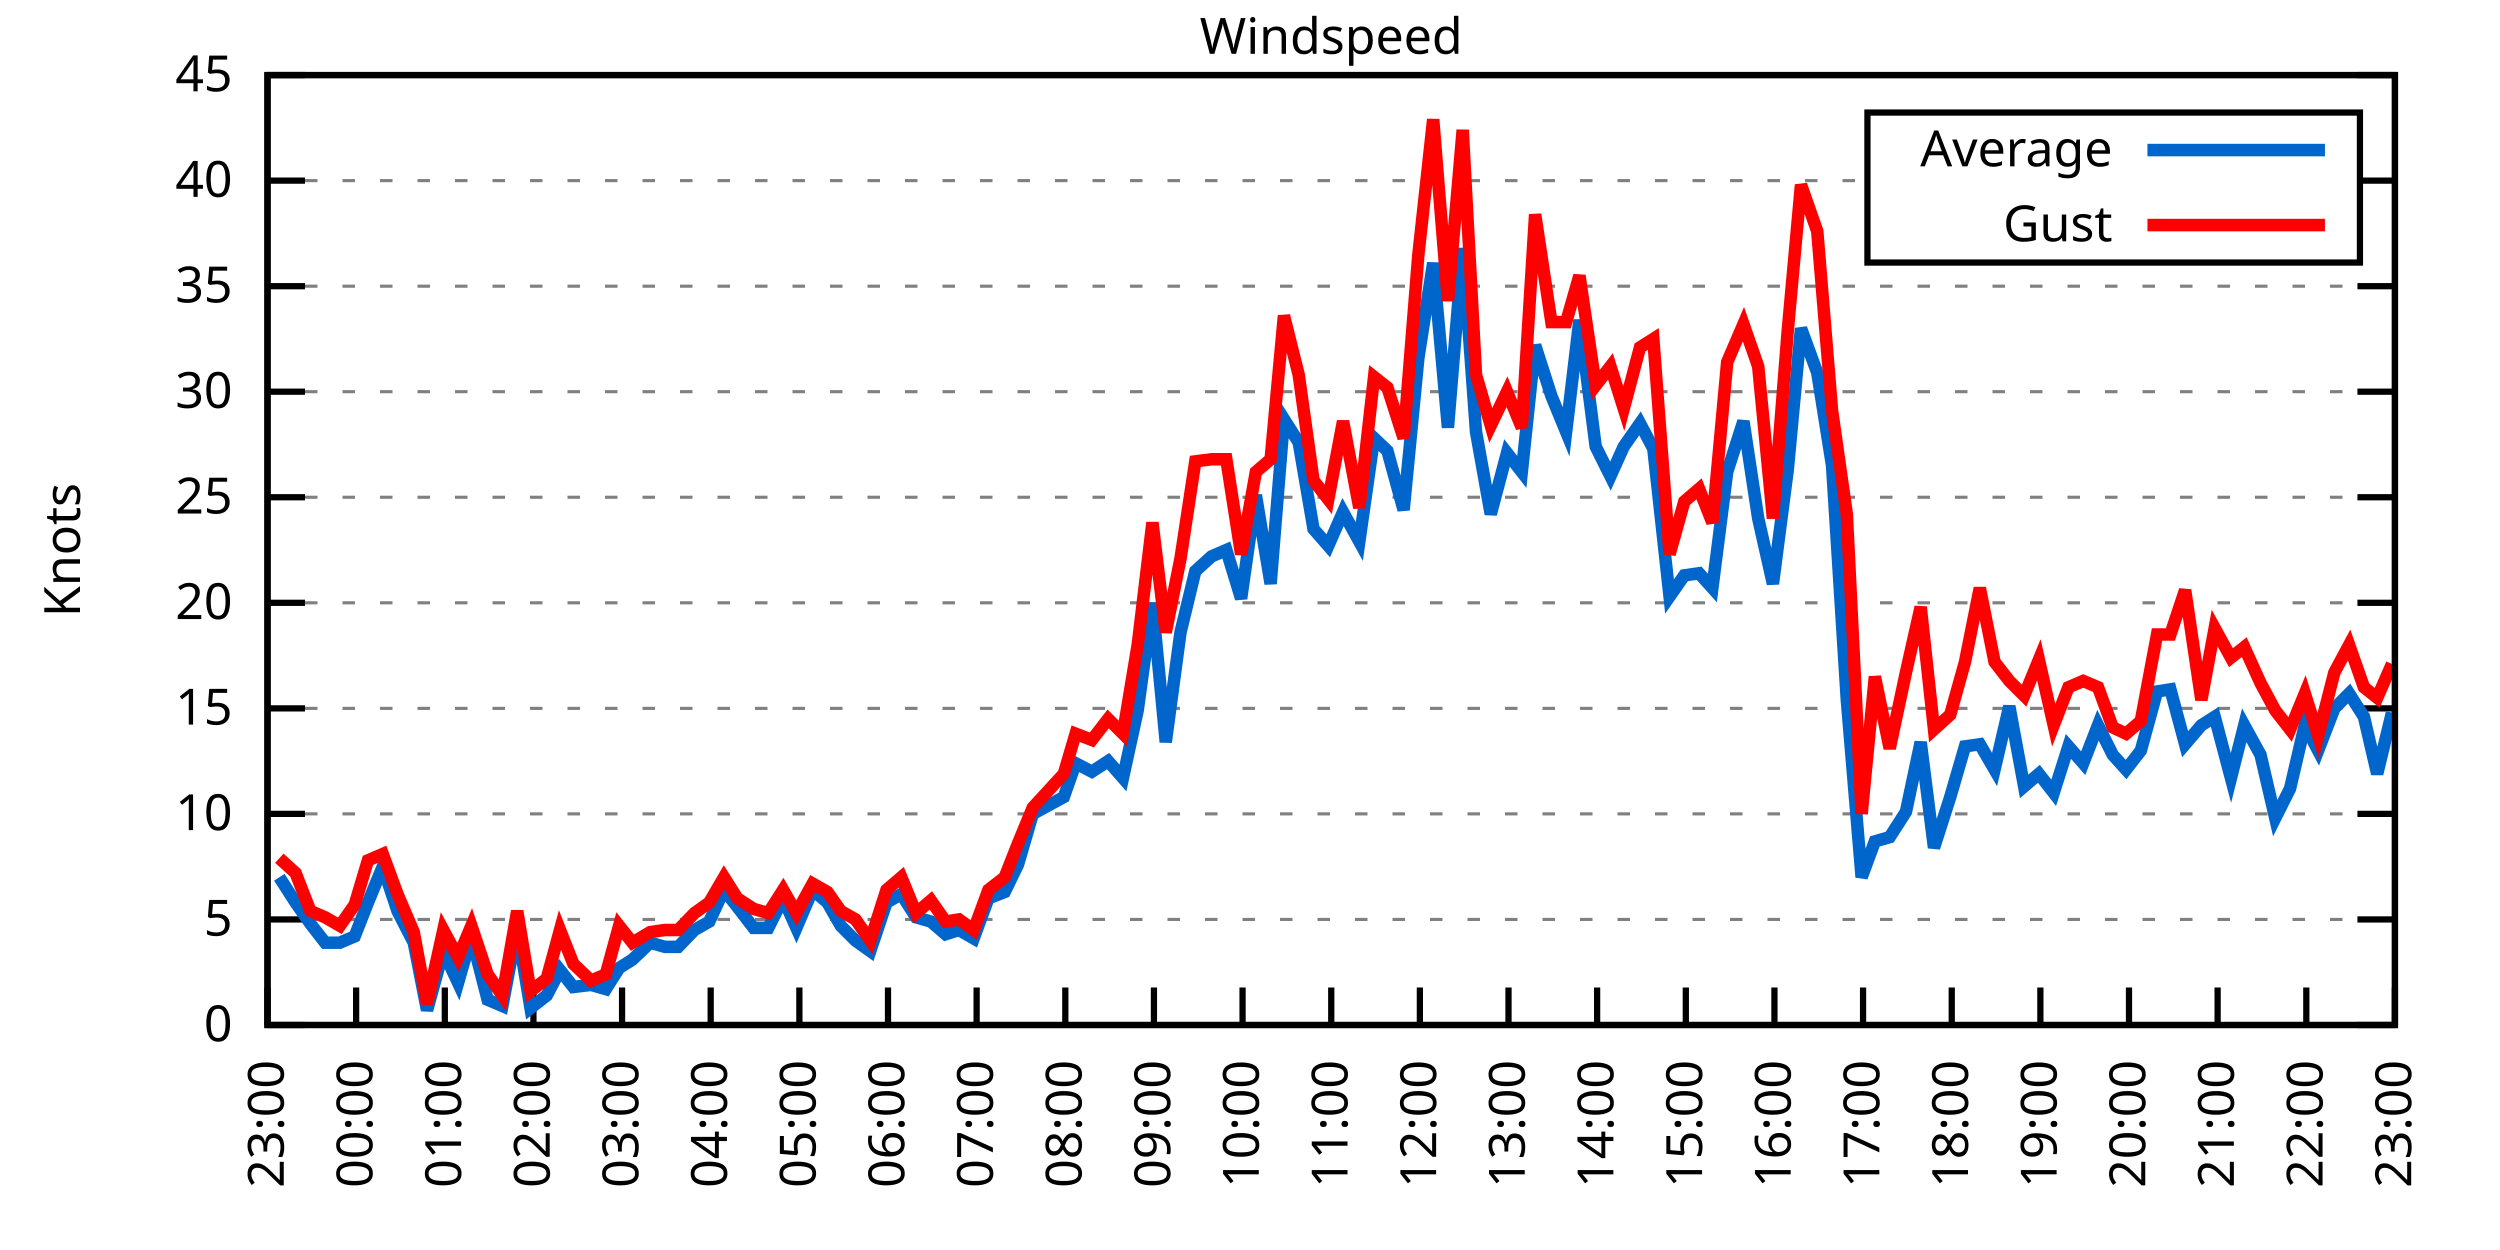
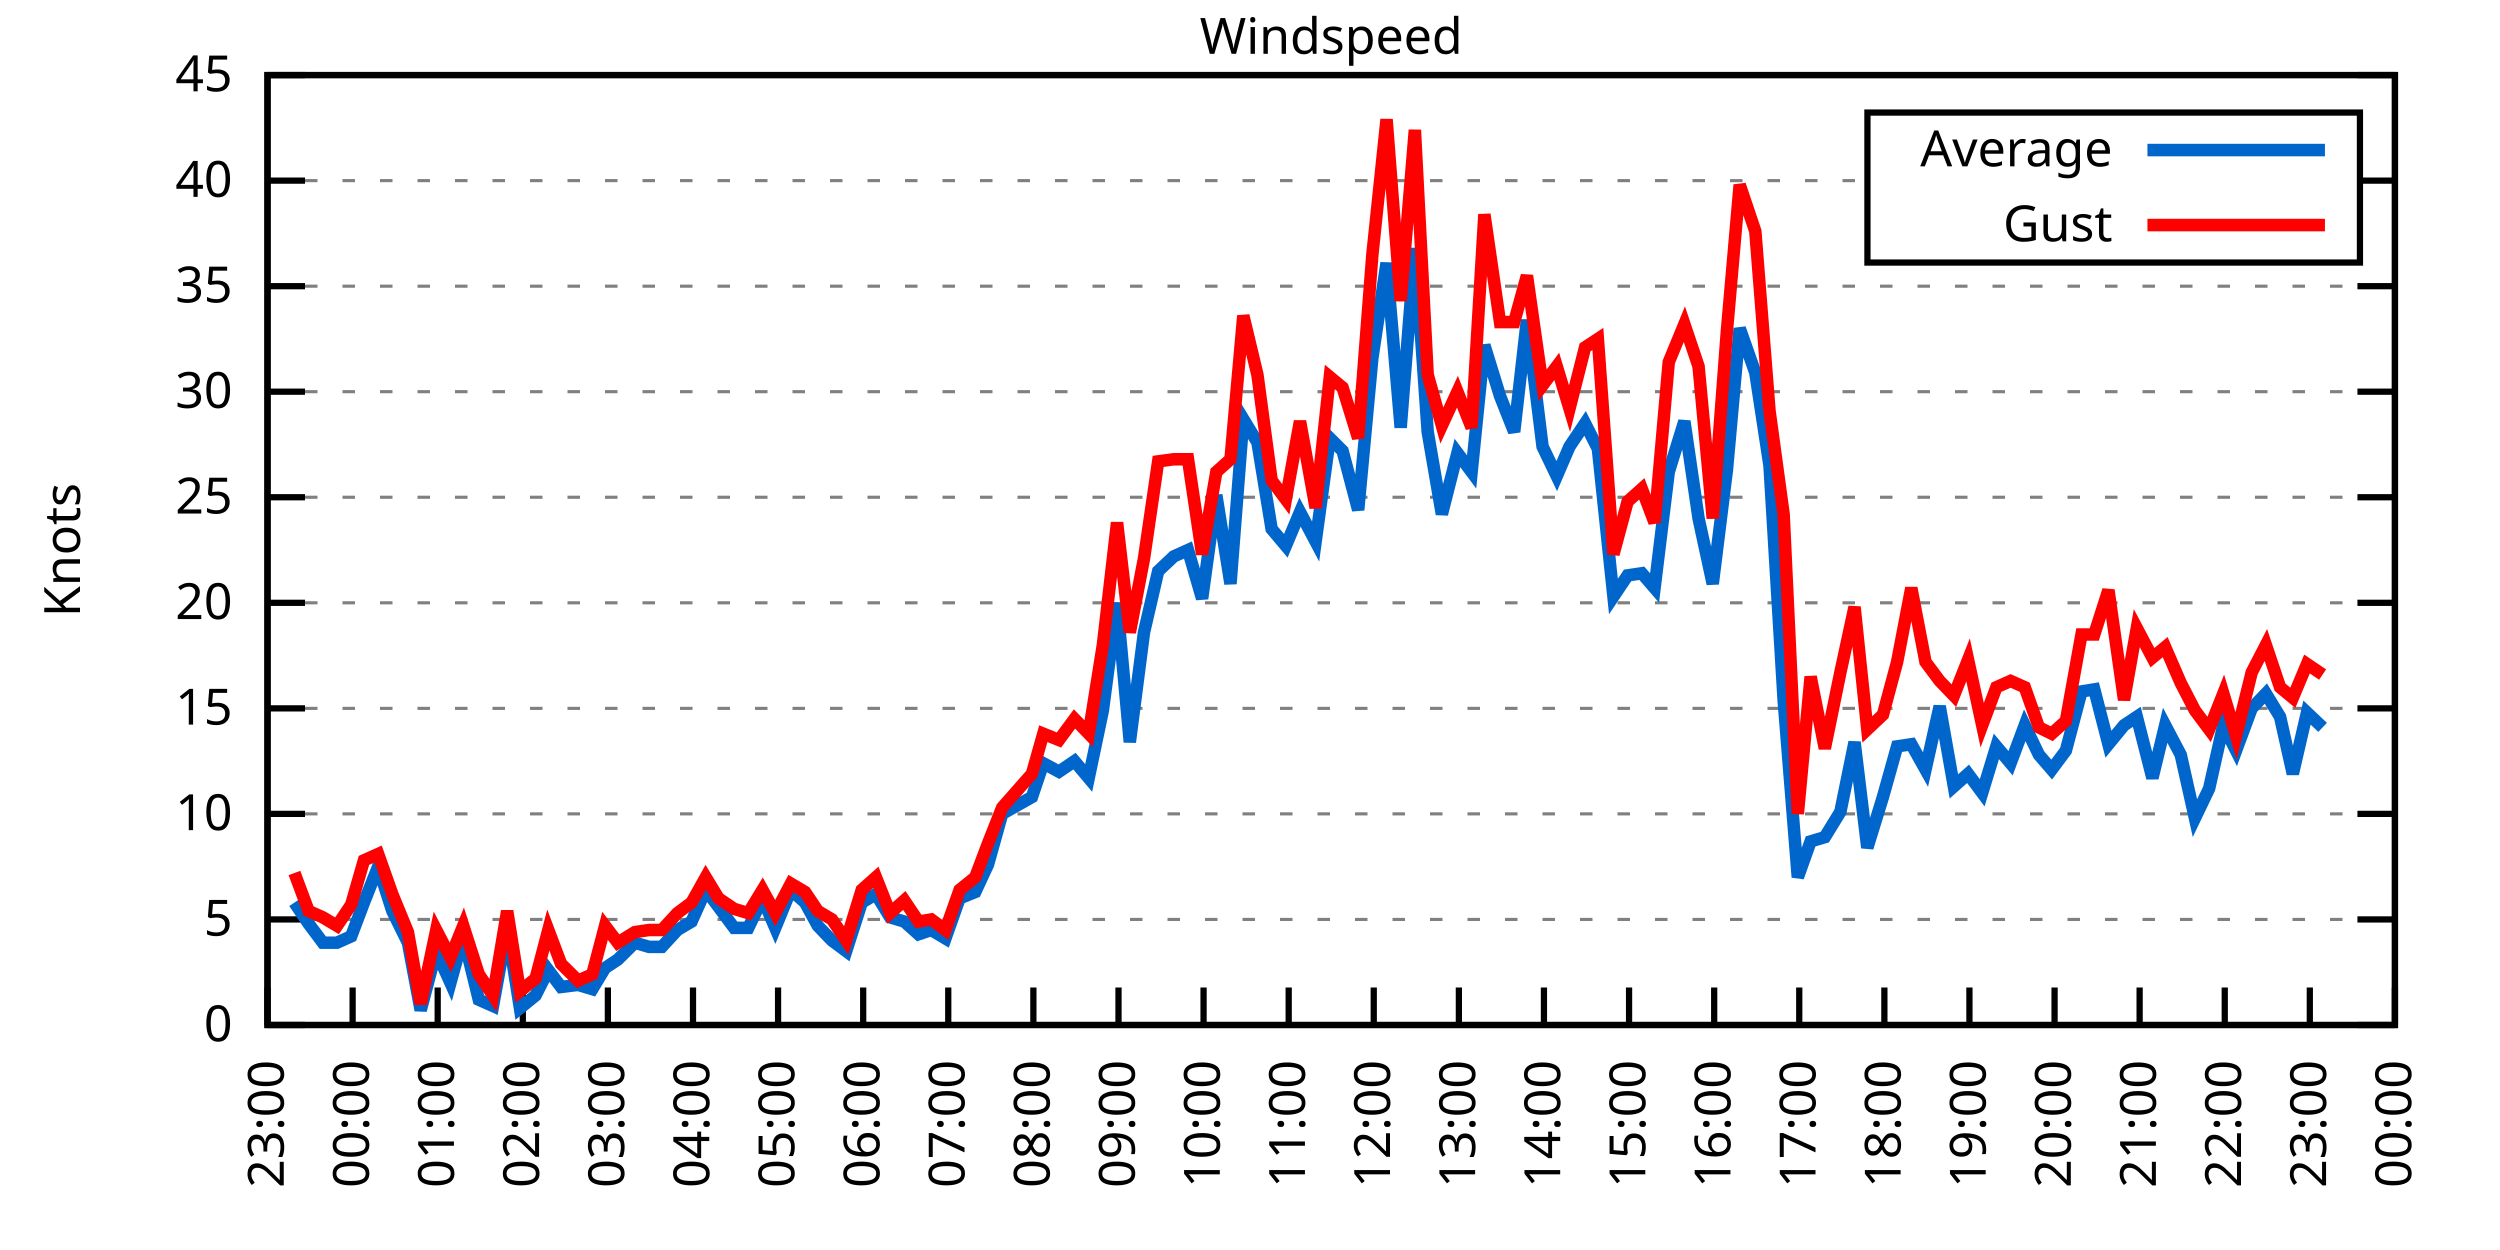
<svg xmlns="http://www.w3.org/2000/svg" xmlns:xlink="http://www.w3.org/1999/xlink" width="400" height="200" viewBox="0 0 400 200">
  <g id="gnuplot_canvas">
    <rect x="0" y="0" width="400" height="200" fill="none" />
    <defs>
      <circle id="gpDot" r="0.5" stroke-width="0.5" stroke="currentColor" />
      <path id="gpPt0" stroke-width="0.333" stroke="currentColor" d="M-1,0 h2 M0,-1 v2" />
      <path id="gpPt1" stroke-width="0.333" stroke="currentColor" d="M-1,-1 L1,1 M1,-1 L-1,1" />
      <path id="gpPt2" stroke-width="0.333" stroke="currentColor" d="M-1,0 L1,0 M0,-1 L0,1 M-1,-1 L1,1 M-1,1 L1,-1" />
      <rect id="gpPt3" stroke-width="0.333" stroke="currentColor" x="-1" y="-1" width="2" height="2" />
      <rect id="gpPt4" stroke-width="0.333" stroke="currentColor" fill="currentColor" x="-1" y="-1" width="2" height="2" />
      <circle id="gpPt5" stroke-width="0.333" stroke="currentColor" cx="0" cy="0" r="1" />
      <use xlink:href="#gpPt5" id="gpPt6" fill="currentColor" stroke="none" />
      <path id="gpPt7" stroke-width="0.333" stroke="currentColor" d="M0,-1.33 L-1.33,0.67 L1.33,0.67 z" />
      <use xlink:href="#gpPt7" id="gpPt8" fill="currentColor" stroke="none" />
      <use xlink:href="#gpPt7" id="gpPt9" stroke="currentColor" transform="rotate(180)" />
      <use xlink:href="#gpPt9" id="gpPt10" fill="currentColor" stroke="none" />
      <use xlink:href="#gpPt3" id="gpPt11" stroke="currentColor" transform="rotate(45)" />
      <use xlink:href="#gpPt11" id="gpPt12" fill="currentColor" stroke="none" />
      <path id="gpPt13" stroke-width="0.333" stroke="currentColor" d="M0,1.330 L1.265,0.411 L0.782,-1.067 L-0.782,-1.076 L-1.265,0.411 z" />
      <use xlink:href="#gpPt13" id="gpPt14" fill="currentColor" stroke="none" />
      <filter id="textbox" filterUnits="objectBoundingBox" x="0" y="0" height="1" width="1">
        <feFlood flood-color="white" flood-opacity="1" result="bgnd" />
        <feComposite in="SourceGraphic" in2="bgnd" operator="atop" />
      </filter>
      <filter id="greybox" filterUnits="objectBoundingBox" x="0" y="0" height="1" width="1">
        <feFlood flood-color="lightgrey" flood-opacity="1" result="grey" />
        <feComposite in="SourceGraphic" in2="grey" operator="atop" />
      </filter>
    </defs>
    <g fill="none" color="white" stroke="currentColor" stroke-width="1.00" stroke-linecap="butt" stroke-linejoin="miter">
</g>
    <g fill="none" color="black" stroke="currentColor" stroke-width="1.00" stroke-linecap="butt" stroke-linejoin="miter">
      <g stroke="none" shape-rendering="crispEdges">
        <polygon fill="rgb(255, 255, 255)" points="42.80,164.00 383.18,164.00 383.18,12.02 42.80,12.02 " />
      </g>
    </g>
    <g fill="none" color="black" stroke="currentColor" stroke-width="1.00" stroke-linecap="butt" stroke-linejoin="miter">
</g>
    <g fill="none" color="black" stroke="black" stroke-width="0.50" stroke-linecap="butt" stroke-linejoin="miter">
</g>
    <g fill="none" color="gray" stroke="currentColor" stroke-width="0.50" stroke-linecap="butt" stroke-linejoin="miter">
      <path stroke="gray" stroke-dasharray="2,4" class="gridline" d="M42.80,164.00 L383.19,164.00  " />
    </g>
    <g fill="none" color="gray" stroke="gray" stroke-width="1.00" stroke-linecap="butt" stroke-linejoin="miter">
</g>
    <g fill="none" color="black" stroke="currentColor" stroke-width="1.00" stroke-linecap="butt" stroke-linejoin="miter">
      <path stroke="black" d="M42.80,164.00 L48.80,164.00 M383.19,164.00 L377.19,164.00  " />
      <g transform="translate(37.20,166.60)" stroke="none" fill="black" font-family="Sans" font-size="8.00" text-anchor="end">
        <text>
          <tspan font-family="Sans"> 0</tspan>
        </text>
      </g>
    </g>
    <g fill="none" color="black" stroke="currentColor" stroke-width="1.00" stroke-linecap="butt" stroke-linejoin="miter">
</g>
    <g fill="none" color="black" stroke="black" stroke-width="0.50" stroke-linecap="butt" stroke-linejoin="miter">
</g>
    <g fill="none" color="gray" stroke="currentColor" stroke-width="0.50" stroke-linecap="butt" stroke-linejoin="miter">
      <path stroke="gray" stroke-dasharray="2,4" class="gridline" d="M42.80,147.11 L383.19,147.11  " />
    </g>
    <g fill="none" color="gray" stroke="gray" stroke-width="1.00" stroke-linecap="butt" stroke-linejoin="miter">
</g>
    <g fill="none" color="black" stroke="currentColor" stroke-width="1.00" stroke-linecap="butt" stroke-linejoin="miter">
      <path stroke="black" d="M42.80,147.11 L48.80,147.11 M383.19,147.11 L377.19,147.11  " />
      <g transform="translate(37.20,149.71)" stroke="none" fill="black" font-family="Sans" font-size="8.00" text-anchor="end">
        <text>
          <tspan font-family="Sans"> 5</tspan>
        </text>
      </g>
    </g>
    <g fill="none" color="black" stroke="currentColor" stroke-width="1.00" stroke-linecap="butt" stroke-linejoin="miter">
</g>
    <g fill="none" color="black" stroke="black" stroke-width="0.50" stroke-linecap="butt" stroke-linejoin="miter">
</g>
    <g fill="none" color="gray" stroke="currentColor" stroke-width="0.50" stroke-linecap="butt" stroke-linejoin="miter">
      <path stroke="gray" stroke-dasharray="2,4" class="gridline" d="M42.80,130.22 L383.19,130.22  " />
    </g>
    <g fill="none" color="gray" stroke="gray" stroke-width="1.00" stroke-linecap="butt" stroke-linejoin="miter">
</g>
    <g fill="none" color="black" stroke="currentColor" stroke-width="1.00" stroke-linecap="butt" stroke-linejoin="miter">
      <path stroke="black" d="M42.80,130.22 L48.80,130.22 M383.19,130.22 L377.19,130.22  " />
      <g transform="translate(37.20,132.82)" stroke="none" fill="black" font-family="Sans" font-size="8.00" text-anchor="end">
        <text>
          <tspan font-family="Sans"> 10</tspan>
        </text>
      </g>
    </g>
    <g fill="none" color="black" stroke="currentColor" stroke-width="1.00" stroke-linecap="butt" stroke-linejoin="miter">
</g>
    <g fill="none" color="black" stroke="black" stroke-width="0.50" stroke-linecap="butt" stroke-linejoin="miter">
</g>
    <g fill="none" color="gray" stroke="currentColor" stroke-width="0.50" stroke-linecap="butt" stroke-linejoin="miter">
      <path stroke="gray" stroke-dasharray="2,4" class="gridline" d="M42.80,113.34 L383.19,113.34  " />
    </g>
    <g fill="none" color="gray" stroke="gray" stroke-width="1.00" stroke-linecap="butt" stroke-linejoin="miter">
</g>
    <g fill="none" color="black" stroke="currentColor" stroke-width="1.00" stroke-linecap="butt" stroke-linejoin="miter">
      <path stroke="black" d="M42.80,113.34 L48.80,113.34 M383.19,113.34 L377.19,113.34  " />
      <g transform="translate(37.20,115.94)" stroke="none" fill="black" font-family="Sans" font-size="8.00" text-anchor="end">
        <text>
          <tspan font-family="Sans"> 15</tspan>
        </text>
      </g>
    </g>
    <g fill="none" color="black" stroke="currentColor" stroke-width="1.00" stroke-linecap="butt" stroke-linejoin="miter">
</g>
    <g fill="none" color="black" stroke="black" stroke-width="0.50" stroke-linecap="butt" stroke-linejoin="miter">
</g>
    <g fill="none" color="gray" stroke="currentColor" stroke-width="0.50" stroke-linecap="butt" stroke-linejoin="miter">
      <path stroke="gray" stroke-dasharray="2,4" class="gridline" d="M42.80,96.45 L383.19,96.45  " />
    </g>
    <g fill="none" color="gray" stroke="gray" stroke-width="1.00" stroke-linecap="butt" stroke-linejoin="miter">
</g>
    <g fill="none" color="black" stroke="currentColor" stroke-width="1.00" stroke-linecap="butt" stroke-linejoin="miter">
      <path stroke="black" d="M42.80,96.45 L48.80,96.45 M383.19,96.45 L377.19,96.45  " />
      <g transform="translate(37.20,99.05)" stroke="none" fill="black" font-family="Sans" font-size="8.00" text-anchor="end">
        <text>
          <tspan font-family="Sans"> 20</tspan>
        </text>
      </g>
    </g>
    <g fill="none" color="black" stroke="currentColor" stroke-width="1.00" stroke-linecap="butt" stroke-linejoin="miter">
</g>
    <g fill="none" color="black" stroke="black" stroke-width="0.50" stroke-linecap="butt" stroke-linejoin="miter">
</g>
    <g fill="none" color="gray" stroke="currentColor" stroke-width="0.50" stroke-linecap="butt" stroke-linejoin="miter">
      <path stroke="gray" stroke-dasharray="2,4" class="gridline" d="M42.80,79.56 L383.19,79.56  " />
    </g>
    <g fill="none" color="gray" stroke="gray" stroke-width="1.00" stroke-linecap="butt" stroke-linejoin="miter">
</g>
    <g fill="none" color="black" stroke="currentColor" stroke-width="1.00" stroke-linecap="butt" stroke-linejoin="miter">
      <path stroke="black" d="M42.80,79.56 L48.80,79.56 M383.19,79.56 L377.19,79.56  " />
      <g transform="translate(37.20,82.16)" stroke="none" fill="black" font-family="Sans" font-size="8.00" text-anchor="end">
        <text>
          <tspan font-family="Sans"> 25</tspan>
        </text>
      </g>
    </g>
    <g fill="none" color="black" stroke="currentColor" stroke-width="1.00" stroke-linecap="butt" stroke-linejoin="miter">
</g>
    <g fill="none" color="black" stroke="black" stroke-width="0.50" stroke-linecap="butt" stroke-linejoin="miter">
</g>
    <g fill="none" color="gray" stroke="currentColor" stroke-width="0.50" stroke-linecap="butt" stroke-linejoin="miter">
      <path stroke="gray" stroke-dasharray="2,4" class="gridline" d="M42.80,62.67 L383.19,62.67  " />
    </g>
    <g fill="none" color="gray" stroke="gray" stroke-width="1.00" stroke-linecap="butt" stroke-linejoin="miter">
</g>
    <g fill="none" color="black" stroke="currentColor" stroke-width="1.00" stroke-linecap="butt" stroke-linejoin="miter">
      <path stroke="black" d="M42.80,62.67 L48.80,62.67 M383.19,62.67 L377.19,62.67  " />
      <g transform="translate(37.20,65.27)" stroke="none" fill="black" font-family="Sans" font-size="8.00" text-anchor="end">
        <text>
          <tspan font-family="Sans"> 30</tspan>
        </text>
      </g>
    </g>
    <g fill="none" color="black" stroke="currentColor" stroke-width="1.00" stroke-linecap="butt" stroke-linejoin="miter">
</g>
    <g fill="none" color="black" stroke="black" stroke-width="0.50" stroke-linecap="butt" stroke-linejoin="miter">
</g>
    <g fill="none" color="gray" stroke="currentColor" stroke-width="0.50" stroke-linecap="butt" stroke-linejoin="miter">
      <path stroke="gray" stroke-dasharray="2,4" class="gridline" d="M42.80,45.79 L383.19,45.79  " />
    </g>
    <g fill="none" color="gray" stroke="gray" stroke-width="1.00" stroke-linecap="butt" stroke-linejoin="miter">
</g>
    <g fill="none" color="black" stroke="currentColor" stroke-width="1.00" stroke-linecap="butt" stroke-linejoin="miter">
      <path stroke="black" d="M42.80,45.79 L48.80,45.79 M383.19,45.79 L377.19,45.79  " />
      <g transform="translate(37.20,48.39)" stroke="none" fill="black" font-family="Sans" font-size="8.00" text-anchor="end">
        <text>
          <tspan font-family="Sans"> 35</tspan>
        </text>
      </g>
    </g>
    <g fill="none" color="black" stroke="currentColor" stroke-width="1.00" stroke-linecap="butt" stroke-linejoin="miter">
</g>
    <g fill="none" color="black" stroke="black" stroke-width="0.50" stroke-linecap="butt" stroke-linejoin="miter">
</g>
    <g fill="none" color="gray" stroke="currentColor" stroke-width="0.50" stroke-linecap="butt" stroke-linejoin="miter">
      <path stroke="gray" stroke-dasharray="2,4" class="gridline" d="M42.80,28.90 L298.79,28.90 M377.59,28.90 L383.19,28.90  " />
    </g>
    <g fill="none" color="gray" stroke="gray" stroke-width="1.00" stroke-linecap="butt" stroke-linejoin="miter">
</g>
    <g fill="none" color="black" stroke="currentColor" stroke-width="1.00" stroke-linecap="butt" stroke-linejoin="miter">
      <path stroke="black" d="M42.80,28.90 L48.80,28.90 M383.19,28.90 L377.19,28.90  " />
      <g transform="translate(37.20,31.50)" stroke="none" fill="black" font-family="Sans" font-size="8.00" text-anchor="end">
        <text>
          <tspan font-family="Sans"> 40</tspan>
        </text>
      </g>
    </g>
    <g fill="none" color="black" stroke="currentColor" stroke-width="1.00" stroke-linecap="butt" stroke-linejoin="miter">
</g>
    <g fill="none" color="black" stroke="black" stroke-width="0.50" stroke-linecap="butt" stroke-linejoin="miter">
</g>
    <g fill="none" color="gray" stroke="currentColor" stroke-width="0.50" stroke-linecap="butt" stroke-linejoin="miter">
      <path stroke="gray" stroke-dasharray="2,4" class="gridline" d="M42.80,12.01 L383.19,12.01  " />
    </g>
    <g fill="none" color="gray" stroke="gray" stroke-width="1.00" stroke-linecap="butt" stroke-linejoin="miter">
</g>
    <g fill="none" color="black" stroke="currentColor" stroke-width="1.00" stroke-linecap="butt" stroke-linejoin="miter">
      <path stroke="black" d="M42.80,12.01 L48.80,12.01 M383.19,12.01 L377.19,12.01  " />
      <g transform="translate(37.20,14.61)" stroke="none" fill="black" font-family="Sans" font-size="8.00" text-anchor="end">
        <text>
          <tspan font-family="Sans"> 45</tspan>
        </text>
      </g>
    </g>
    <g fill="none" color="black" stroke="currentColor" stroke-width="1.00" stroke-linecap="butt" stroke-linejoin="miter">
      <path stroke="black" d="M42.80,164.00 L42.80,158.00  " />
      <g transform="translate(45.40,169.60) rotate(270.00)" stroke="none" fill="black" font-family="Sans" font-size="8.00" text-anchor="end">
        <text>
          <tspan font-family="Sans">23:00</tspan>
        </text>
      </g>
    </g>
    <g fill="none" color="black" stroke="currentColor" stroke-width="1.00" stroke-linecap="butt" stroke-linejoin="miter">
-       <path stroke="black" d="M56.98,164.00 L56.98,158.00  " />
-       <g transform="translate(59.58,169.60) rotate(270.00)" stroke="none" fill="black" font-family="Sans" font-size="8.00" text-anchor="end">
+       <path stroke="black" d="M56.42,164.00 L56.42,158.00  " />
+       <g transform="translate(59.02,169.60) rotate(270.00)" stroke="none" fill="black" font-family="Sans" font-size="8.00" text-anchor="end">
        <text>
          <tspan font-family="Sans">00:00</tspan>
        </text>
      </g>
    </g>
    <g fill="none" color="black" stroke="currentColor" stroke-width="1.00" stroke-linecap="butt" stroke-linejoin="miter">
-       <path stroke="black" d="M71.17,164.00 L71.17,158.00  " />
-       <g transform="translate(73.77,169.60) rotate(270.00)" stroke="none" fill="black" font-family="Sans" font-size="8.00" text-anchor="end">
+       <path stroke="black" d="M70.03,164.00 L70.03,158.00  " />
+       <g transform="translate(72.63,169.60) rotate(270.00)" stroke="none" fill="black" font-family="Sans" font-size="8.00" text-anchor="end">
        <text>
          <tspan font-family="Sans">01:00</tspan>
        </text>
      </g>
    </g>
    <g fill="none" color="black" stroke="currentColor" stroke-width="1.00" stroke-linecap="butt" stroke-linejoin="miter">
-       <path stroke="black" d="M85.35,164.00 L85.35,158.00  " />
-       <g transform="translate(87.95,169.60) rotate(270.00)" stroke="none" fill="black" font-family="Sans" font-size="8.00" text-anchor="end">
+       <path stroke="black" d="M83.65,164.00 L83.65,158.00  " />
+       <g transform="translate(86.25,169.60) rotate(270.00)" stroke="none" fill="black" font-family="Sans" font-size="8.00" text-anchor="end">
        <text>
          <tspan font-family="Sans">02:00</tspan>
        </text>
      </g>
    </g>
    <g fill="none" color="black" stroke="currentColor" stroke-width="1.00" stroke-linecap="butt" stroke-linejoin="miter">
-       <path stroke="black" d="M99.53,164.00 L99.53,158.00  " />
-       <g transform="translate(102.13,169.60) rotate(270.00)" stroke="none" fill="black" font-family="Sans" font-size="8.00" text-anchor="end">
+       <path stroke="black" d="M97.26,164.00 L97.26,158.00  " />
+       <g transform="translate(99.86,169.60) rotate(270.00)" stroke="none" fill="black" font-family="Sans" font-size="8.00" text-anchor="end">
        <text>
          <tspan font-family="Sans">03:00</tspan>
        </text>
      </g>
    </g>
    <g fill="none" color="black" stroke="currentColor" stroke-width="1.00" stroke-linecap="butt" stroke-linejoin="miter">
-       <path stroke="black" d="M113.71,164.00 L113.71,158.00  " />
-       <g transform="translate(116.31,169.60) rotate(270.00)" stroke="none" fill="black" font-family="Sans" font-size="8.00" text-anchor="end">
+       <path stroke="black" d="M110.88,164.00 L110.88,158.00  " />
+       <g transform="translate(113.48,169.60) rotate(270.00)" stroke="none" fill="black" font-family="Sans" font-size="8.00" text-anchor="end">
        <text>
          <tspan font-family="Sans">04:00</tspan>
        </text>
      </g>
    </g>
    <g fill="none" color="black" stroke="currentColor" stroke-width="1.00" stroke-linecap="butt" stroke-linejoin="miter">
-       <path stroke="black" d="M127.90,164.00 L127.90,158.00  " />
-       <g transform="translate(130.50,169.60) rotate(270.00)" stroke="none" fill="black" font-family="Sans" font-size="8.00" text-anchor="end">
+       <path stroke="black" d="M124.49,164.00 L124.49,158.00  " />
+       <g transform="translate(127.09,169.60) rotate(270.00)" stroke="none" fill="black" font-family="Sans" font-size="8.00" text-anchor="end">
        <text>
          <tspan font-family="Sans">05:00</tspan>
        </text>
      </g>
    </g>
    <g fill="none" color="black" stroke="currentColor" stroke-width="1.00" stroke-linecap="butt" stroke-linejoin="miter">
-       <path stroke="black" d="M142.08,164.00 L142.08,158.00  " />
-       <g transform="translate(144.68,169.60) rotate(270.00)" stroke="none" fill="black" font-family="Sans" font-size="8.00" text-anchor="end">
+       <path stroke="black" d="M138.11,164.00 L138.11,158.00  " />
+       <g transform="translate(140.71,169.60) rotate(270.00)" stroke="none" fill="black" font-family="Sans" font-size="8.00" text-anchor="end">
        <text>
          <tspan font-family="Sans">06:00</tspan>
        </text>
      </g>
    </g>
    <g fill="none" color="black" stroke="currentColor" stroke-width="1.00" stroke-linecap="butt" stroke-linejoin="miter">
-       <path stroke="black" d="M156.26,164.00 L156.26,158.00  " />
-       <g transform="translate(158.86,169.60) rotate(270.00)" stroke="none" fill="black" font-family="Sans" font-size="8.00" text-anchor="end">
+       <path stroke="black" d="M151.72,164.00 L151.72,158.00  " />
+       <g transform="translate(154.32,169.60) rotate(270.00)" stroke="none" fill="black" font-family="Sans" font-size="8.00" text-anchor="end">
        <text>
          <tspan font-family="Sans">07:00</tspan>
        </text>
      </g>
    </g>
    <g fill="none" color="black" stroke="currentColor" stroke-width="1.00" stroke-linecap="butt" stroke-linejoin="miter">
-       <path stroke="black" d="M170.45,164.00 L170.45,158.00  " />
-       <g transform="translate(173.05,169.60) rotate(270.00)" stroke="none" fill="black" font-family="Sans" font-size="8.00" text-anchor="end">
+       <path stroke="black" d="M165.34,164.00 L165.34,158.00  " />
+       <g transform="translate(167.94,169.60) rotate(270.00)" stroke="none" fill="black" font-family="Sans" font-size="8.00" text-anchor="end">
        <text>
          <tspan font-family="Sans">08:00</tspan>
        </text>
      </g>
    </g>
    <g fill="none" color="black" stroke="currentColor" stroke-width="1.00" stroke-linecap="butt" stroke-linejoin="miter">
-       <path stroke="black" d="M184.63,164.00 L184.63,158.00  " />
-       <g transform="translate(187.23,169.60) rotate(270.00)" stroke="none" fill="black" font-family="Sans" font-size="8.00" text-anchor="end">
+       <path stroke="black" d="M178.96,164.00 L178.96,158.00  " />
+       <g transform="translate(181.56,169.60) rotate(270.00)" stroke="none" fill="black" font-family="Sans" font-size="8.00" text-anchor="end">
        <text>
          <tspan font-family="Sans">09:00</tspan>
        </text>
      </g>
    </g>
    <g fill="none" color="black" stroke="currentColor" stroke-width="1.00" stroke-linecap="butt" stroke-linejoin="miter">
-       <path stroke="black" d="M198.81,164.00 L198.81,158.00  " />
-       <g transform="translate(201.41,169.60) rotate(270.00)" stroke="none" fill="black" font-family="Sans" font-size="8.00" text-anchor="end">
+       <path stroke="black" d="M192.57,164.00 L192.57,158.00  " />
+       <g transform="translate(195.17,169.60) rotate(270.00)" stroke="none" fill="black" font-family="Sans" font-size="8.00" text-anchor="end">
        <text>
          <tspan font-family="Sans">10:00</tspan>
        </text>
      </g>
    </g>
    <g fill="none" color="black" stroke="currentColor" stroke-width="1.00" stroke-linecap="butt" stroke-linejoin="miter">
-       <path stroke="black" d="M213.00,164.00 L213.00,158.00  " />
-       <g transform="translate(215.60,169.60) rotate(270.00)" stroke="none" fill="black" font-family="Sans" font-size="8.00" text-anchor="end">
+       <path stroke="black" d="M206.19,164.00 L206.19,158.00  " />
+       <g transform="translate(208.79,169.60) rotate(270.00)" stroke="none" fill="black" font-family="Sans" font-size="8.00" text-anchor="end">
        <text>
          <tspan font-family="Sans">11:00</tspan>
        </text>
      </g>
    </g>
    <g fill="none" color="black" stroke="currentColor" stroke-width="1.00" stroke-linecap="butt" stroke-linejoin="miter">
-       <path stroke="black" d="M227.18,164.00 L227.18,158.00  " />
-       <g transform="translate(229.78,169.60) rotate(270.00)" stroke="none" fill="black" font-family="Sans" font-size="8.00" text-anchor="end">
+       <path stroke="black" d="M219.80,164.00 L219.80,158.00  " />
+       <g transform="translate(222.40,169.60) rotate(270.00)" stroke="none" fill="black" font-family="Sans" font-size="8.00" text-anchor="end">
        <text>
          <tspan font-family="Sans">12:00</tspan>
        </text>
      </g>
    </g>
    <g fill="none" color="black" stroke="currentColor" stroke-width="1.00" stroke-linecap="butt" stroke-linejoin="miter">
-       <path stroke="black" d="M241.36,164.00 L241.36,158.00  " />
-       <g transform="translate(243.96,169.60) rotate(270.00)" stroke="none" fill="black" font-family="Sans" font-size="8.00" text-anchor="end">
+       <path stroke="black" d="M233.42,164.00 L233.42,158.00  " />
+       <g transform="translate(236.02,169.60) rotate(270.00)" stroke="none" fill="black" font-family="Sans" font-size="8.00" text-anchor="end">
        <text>
          <tspan font-family="Sans">13:00</tspan>
        </text>
      </g>
    </g>
    <g fill="none" color="black" stroke="currentColor" stroke-width="1.00" stroke-linecap="butt" stroke-linejoin="miter">
-       <path stroke="black" d="M255.54,164.00 L255.54,158.00  " />
-       <g transform="translate(258.14,169.60) rotate(270.00)" stroke="none" fill="black" font-family="Sans" font-size="8.00" text-anchor="end">
+       <path stroke="black" d="M247.03,164.00 L247.03,158.00  " />
+       <g transform="translate(249.63,169.60) rotate(270.00)" stroke="none" fill="black" font-family="Sans" font-size="8.00" text-anchor="end">
        <text>
          <tspan font-family="Sans">14:00</tspan>
        </text>
      </g>
    </g>
    <g fill="none" color="black" stroke="currentColor" stroke-width="1.00" stroke-linecap="butt" stroke-linejoin="miter">
-       <path stroke="black" d="M269.73,164.00 L269.73,158.00  " />
-       <g transform="translate(272.33,169.60) rotate(270.00)" stroke="none" fill="black" font-family="Sans" font-size="8.00" text-anchor="end">
+       <path stroke="black" d="M260.65,164.00 L260.65,158.00  " />
+       <g transform="translate(263.25,169.60) rotate(270.00)" stroke="none" fill="black" font-family="Sans" font-size="8.00" text-anchor="end">
        <text>
          <tspan font-family="Sans">15:00</tspan>
        </text>
      </g>
    </g>
    <g fill="none" color="black" stroke="currentColor" stroke-width="1.00" stroke-linecap="butt" stroke-linejoin="miter">
-       <path stroke="black" d="M283.91,164.00 L283.91,158.00  " />
-       <g transform="translate(286.51,169.60) rotate(270.00)" stroke="none" fill="black" font-family="Sans" font-size="8.00" text-anchor="end">
+       <path stroke="black" d="M274.27,164.00 L274.27,158.00  " />
+       <g transform="translate(276.87,169.60) rotate(270.00)" stroke="none" fill="black" font-family="Sans" font-size="8.00" text-anchor="end">
        <text>
          <tspan font-family="Sans">16:00</tspan>
        </text>
      </g>
    </g>
    <g fill="none" color="black" stroke="currentColor" stroke-width="1.00" stroke-linecap="butt" stroke-linejoin="miter">
-       <path stroke="black" d="M298.09,164.00 L298.09,158.00  " />
-       <g transform="translate(300.69,169.60) rotate(270.00)" stroke="none" fill="black" font-family="Sans" font-size="8.00" text-anchor="end">
+       <path stroke="black" d="M287.88,164.00 L287.88,158.00  " />
+       <g transform="translate(290.48,169.60) rotate(270.00)" stroke="none" fill="black" font-family="Sans" font-size="8.00" text-anchor="end">
        <text>
          <tspan font-family="Sans">17:00</tspan>
        </text>
      </g>
    </g>
    <g fill="none" color="black" stroke="currentColor" stroke-width="1.00" stroke-linecap="butt" stroke-linejoin="miter">
-       <path stroke="black" d="M312.28,164.00 L312.28,158.00  " />
-       <g transform="translate(314.88,169.60) rotate(270.00)" stroke="none" fill="black" font-family="Sans" font-size="8.00" text-anchor="end">
+       <path stroke="black" d="M301.50,164.00 L301.50,158.00  " />
+       <g transform="translate(304.10,169.60) rotate(270.00)" stroke="none" fill="black" font-family="Sans" font-size="8.00" text-anchor="end">
        <text>
          <tspan font-family="Sans">18:00</tspan>
        </text>
      </g>
    </g>
    <g fill="none" color="black" stroke="currentColor" stroke-width="1.00" stroke-linecap="butt" stroke-linejoin="miter">
-       <path stroke="black" d="M326.46,164.00 L326.46,158.00  " />
-       <g transform="translate(329.06,169.60) rotate(270.00)" stroke="none" fill="black" font-family="Sans" font-size="8.00" text-anchor="end">
+       <path stroke="black" d="M315.11,164.00 L315.11,158.00  " />
+       <g transform="translate(317.71,169.60) rotate(270.00)" stroke="none" fill="black" font-family="Sans" font-size="8.00" text-anchor="end">
        <text>
          <tspan font-family="Sans">19:00</tspan>
        </text>
      </g>
    </g>
    <g fill="none" color="black" stroke="currentColor" stroke-width="1.00" stroke-linecap="butt" stroke-linejoin="miter">
-       <path stroke="black" d="M340.64,164.00 L340.64,158.00  " />
-       <g transform="translate(343.24,169.60) rotate(270.00)" stroke="none" fill="black" font-family="Sans" font-size="8.00" text-anchor="end">
+       <path stroke="black" d="M328.73,164.00 L328.73,158.00  " />
+       <g transform="translate(331.33,169.60) rotate(270.00)" stroke="none" fill="black" font-family="Sans" font-size="8.00" text-anchor="end">
        <text>
          <tspan font-family="Sans">20:00</tspan>
        </text>
      </g>
    </g>
    <g fill="none" color="black" stroke="currentColor" stroke-width="1.00" stroke-linecap="butt" stroke-linejoin="miter">
-       <path stroke="black" d="M354.82,164.00 L354.82,158.00  " />
-       <g transform="translate(357.42,169.60) rotate(270.00)" stroke="none" fill="black" font-family="Sans" font-size="8.00" text-anchor="end">
+       <path stroke="black" d="M342.34,164.00 L342.34,158.00  " />
+       <g transform="translate(344.94,169.60) rotate(270.00)" stroke="none" fill="black" font-family="Sans" font-size="8.00" text-anchor="end">
        <text>
          <tspan font-family="Sans">21:00</tspan>
        </text>
      </g>
    </g>
    <g fill="none" color="black" stroke="currentColor" stroke-width="1.00" stroke-linecap="butt" stroke-linejoin="miter">
-       <path stroke="black" d="M369.01,164.00 L369.01,158.00  " />
-       <g transform="translate(371.61,169.60) rotate(270.00)" stroke="none" fill="black" font-family="Sans" font-size="8.00" text-anchor="end">
+       <path stroke="black" d="M355.96,164.00 L355.96,158.00  " />
+       <g transform="translate(358.56,169.60) rotate(270.00)" stroke="none" fill="black" font-family="Sans" font-size="8.00" text-anchor="end">
        <text>
          <tspan font-family="Sans">22:00</tspan>
+         </text>
+       </g>
+     </g>
+     <g fill="none" color="black" stroke="currentColor" stroke-width="1.00" stroke-linecap="butt" stroke-linejoin="miter">
+       <path stroke="black" d="M369.57,164.00 L369.57,158.00  " />
+       <g transform="translate(372.17,169.60) rotate(270.00)" stroke="none" fill="black" font-family="Sans" font-size="8.00" text-anchor="end">
+         <text>
+           <tspan font-family="Sans">23:00</tspan>
        </text>
      </g>
    </g>
    <g fill="none" color="black" stroke="currentColor" stroke-width="1.00" stroke-linecap="butt" stroke-linejoin="miter">
      <path stroke="black" d="M383.19,164.00 L383.19,158.00  " />
      <g transform="translate(385.79,169.60) rotate(270.00)" stroke="none" fill="black" font-family="Sans" font-size="8.00" text-anchor="end">
        <text>
-           <tspan font-family="Sans">23:00</tspan>
+           <tspan font-family="Sans">00:00</tspan>
        </text>
      </g>
    </g>
    <g fill="none" color="black" stroke="currentColor" stroke-width="1.00" stroke-linecap="butt" stroke-linejoin="miter">
</g>
    <g fill="none" color="black" stroke="currentColor" stroke-width="1.00" stroke-linecap="butt" stroke-linejoin="miter">
      <path stroke="black" d="M42.80,12.01 L42.80,164.00 L383.19,164.00 L383.19,12.01 L42.80,12.01 Z  " />
    </g>
    <g fill="none" color="black" stroke="currentColor" stroke-width="1.00" stroke-linecap="butt" stroke-linejoin="miter">
</g>
    <g fill="none" color="black" stroke="currentColor" stroke-width="1.00" stroke-linecap="butt" stroke-linejoin="miter">
      <path stroke="black" d="M298.79,42.01 L298.79,18.01 L377.59,18.01 L377.59,42.01 L298.79,42.01 Z  " />
    </g>
    <g id="Windspeed_plot_1">
      <g fill="none" color="white" stroke="black" stroke-width="2.00" stroke-linecap="butt" stroke-linejoin="miter">
</g>
      <g fill="none" color="black" stroke="currentColor" stroke-width="2.00" stroke-linecap="butt" stroke-linejoin="miter">
        <g transform="translate(337.99,26.61)" stroke="none" fill="black" font-family="Sans" font-size="8.00" text-anchor="end">
          <text>
            <tspan font-family="Sans">Average</tspan>
          </text>
        </g>
      </g>
      <g fill="none" color="black" stroke="currentColor" stroke-width="2.00" stroke-linecap="butt" stroke-linejoin="miter">
-         <path stroke="rgb(  0, 102, 204)" d="M343.59,24.01 L371.99,24.01 M44.69,140.36 L47.29,144.41 L49.66,147.79 L52.02,150.83 L54.38,150.83 L56.75,149.81   L58.87,144.41 L61.24,138.67 L63.60,145.76 L66.20,150.83 L68.33,161.64 L70.93,152.18 L73.29,157.24 L75.42,149.81   L78.02,159.95 L80.38,160.96 L82.75,148.46 L84.88,161.30 L87.48,159.27 L89.60,155.22 L91.73,157.92 L94.57,157.58   L96.93,158.26 L99.06,154.88 L101.19,153.53 L104.02,150.83 L106.39,151.50 L108.51,151.50 L111.11,148.80 L113.48,147.45   L115.84,142.38 L117.97,145.09 L120.57,148.46 L122.93,148.46 L125.30,143.73 L127.42,148.46 L130.02,142.38 L132.39,144.41   L134.52,148.13 L136.88,150.49 L139.24,152.18 L141.84,144.41 L144.21,143.06 L146.57,146.77 L148.94,147.45 L151.30,149.48   L153.43,148.80 L155.79,150.15 L158.15,143.73 L160.75,142.72 L162.88,138.33 L165.25,130.22 L170.21,127.52 L172.10,122.12   L174.70,123.47 L177.30,121.78 L179.67,124.48 L182.03,113.67 L184.39,96.45 L186.52,118.74 L188.88,101.18 L191.25,91.38   L193.85,89.02 L196.21,88.00 L198.58,95.77 L200.94,79.22 L203.30,93.41 L205.43,67.06 L207.79,70.78 L210.16,84.63   L212.52,87.33 L214.89,81.93 L217.49,86.65 L219.85,70.10 L221.98,72.13 L224.58,81.59 L226.94,57.27 L229.31,42.07   L231.67,68.42 L234.03,39.71 L236.16,69.09 L238.52,82.26 L241.12,72.47 L243.49,75.51 L245.62,55.24 L248.22,63.35   L250.58,69.09 L252.71,51.19 L255.31,71.45 L257.67,76.18 L259.80,71.45 L262.40,67.74 L264.53,71.79 L267.13,95.44   L269.49,92.06 L271.85,91.72 L273.98,94.08 L276.35,75.51 L278.95,67.40 L281.31,82.94 L283.67,93.41 L286.04,75.17   L288.16,52.54 L290.76,59.63 L293.13,74.49 L295.49,111.99 L297.86,140.36 L299.98,134.62 L302.35,133.94 L304.95,129.89   L307.31,118.74 L309.44,135.63 L312.04,127.52 L314.40,119.42 L316.77,119.08 L319.13,123.13 L321.49,113.00 L323.86,125.83   L326.22,123.81 L328.59,126.85 L330.95,119.42 L333.31,122.12 L335.68,116.04 L338.04,120.77 L340.17,123.13 L342.53,120.09   L345.13,110.63 L347.26,110.30 L349.62,119.08 L352.22,116.04 L354.35,114.69 L356.95,124.48 L359.08,116.04 L361.68,120.77   L364.04,130.90 L366.41,126.17 L368.77,116.04 L370.90,120.09 L373.50,113.34 L375.86,110.97 L378.23,114.69 L380.35,123.81   L382.72,114.01  " />
+         <path stroke="rgb(  0, 102, 204)" d="M343.59,24.01 L371.99,24.01 M47.11,144.41 L49.38,147.79 L51.65,150.83 L53.92,150.83 L56.19,149.81 L58.23,144.41   L60.50,138.67 L62.77,145.76 L65.27,150.83 L67.31,161.64 L69.80,152.18 L72.07,157.24 L74.12,149.81 L76.61,159.95   L78.88,160.96 L81.15,148.46 L83.19,161.30 L85.69,159.27 L87.73,155.22 L89.77,157.92 L92.50,157.58 L94.77,158.26   L96.81,154.88 L98.85,153.53 L101.57,150.83 L103.84,151.50 L105.89,151.50 L108.38,148.80 L110.65,147.45 L112.92,142.38   L114.96,145.09 L117.46,148.46 L119.73,148.46 L122.00,143.73 L124.04,148.46 L126.54,142.38 L128.81,144.41 L130.85,148.13   L133.12,150.49 L135.39,152.18 L137.88,144.41 L140.15,143.06 L142.42,146.77 L144.69,147.45 L146.96,149.48 L149.00,148.80   L151.27,150.15 L153.54,143.73 L156.04,142.72 L158.08,138.33 L160.35,130.22 L165.11,127.52 L166.93,122.12 L169.43,123.47   L171.92,121.78 L174.19,124.48 L176.46,113.67 L178.73,96.45 L180.77,118.74 L183.04,101.18 L185.31,91.38 L187.81,89.02   L190.08,88.00 L192.34,95.77 L194.61,79.22 L196.88,93.41 L198.93,67.06 L201.19,70.78 L203.46,84.63 L205.73,87.33   L208.00,81.93 L210.50,86.65 L212.77,70.10 L214.81,72.13 L217.31,81.59 L219.58,57.27 L221.85,42.07 L224.11,68.42   L226.38,39.71 L228.43,69.09 L230.70,82.26 L233.19,72.47 L235.46,75.51 L237.50,55.24 L240.00,63.35 L242.27,69.09   L244.31,51.19 L246.81,71.45 L249.08,76.18 L251.12,71.45 L253.61,67.74 L255.66,71.79 L258.15,95.44 L260.42,92.06   L262.69,91.72 L264.73,94.08 L267.00,75.51 L269.50,67.40 L271.77,82.94 L274.04,93.41 L276.31,75.17 L278.35,52.54   L280.85,59.63 L283.12,74.49 L285.38,111.99 L287.65,140.36 L289.70,134.62 L291.97,133.94 L294.46,129.89 L296.73,118.74   L298.77,135.63 L301.27,127.52 L303.54,119.42 L305.81,119.08 L308.08,123.13 L310.35,113.00 L312.62,125.83 L314.89,123.81   L317.15,126.85 L319.42,119.42 L321.69,122.12 L323.96,116.04 L326.23,120.77 L328.27,123.13 L330.54,120.09 L333.04,110.63   L335.08,110.30 L337.35,119.08 L339.85,116.04 L341.89,114.69 L344.39,124.48 L346.43,116.04 L348.92,120.77 L351.19,130.90   L353.46,126.17 L355.73,116.04 L357.77,120.09 L360.27,113.34 L362.54,110.97 L364.81,114.69 L366.85,123.81 L369.12,114.01   L371.62,116.38  " />
      </g>
    </g>
    <g id="Windspeed_plot_2">
      <g fill="none" color="black" stroke="currentColor" stroke-width="2.00" stroke-linecap="butt" stroke-linejoin="miter">
        <g transform="translate(337.99,38.61)" stroke="none" fill="black" font-family="Sans" font-size="8.00" text-anchor="end">
          <text>
            <tspan font-family="Sans">Gust</tspan>
          </text>
        </g>
      </g>
      <g fill="none" color="black" stroke="currentColor" stroke-width="2.00" stroke-linecap="butt" stroke-linejoin="miter">
-         <path stroke="rgb(255,   0,   0)" d="M343.59,36.01 L371.99,36.01 M44.69,137.32 L47.29,139.68 L49.66,145.76 L52.02,146.77 L54.38,148.13 L56.75,144.75   L58.87,137.66 L61.24,136.64 L63.60,143.06 L66.20,149.14 L68.33,160.62 L70.93,148.80 L73.29,153.19 L75.42,148.13   L78.02,155.89 L80.38,159.27 L82.75,145.76 L84.88,158.60 L87.48,156.57 L89.60,148.80 L91.73,154.21 L94.57,156.91   L96.93,155.89 L99.06,148.13 L101.19,150.83 L104.02,149.14 L106.39,148.80 L108.51,148.80 L111.11,146.10 L113.48,144.41   L115.84,140.36 L117.97,143.73 L120.57,145.42 L122.93,146.10 L125.30,142.38 L127.42,146.10 L130.02,141.37 L132.39,142.72   L134.52,145.76 L136.88,147.11 L139.24,150.49 L141.84,142.38 L144.21,140.36 L146.57,146.10 L148.94,144.07 L151.30,147.45   L153.43,147.11 L155.79,148.80 L158.15,142.38 L160.75,140.36 L162.88,134.95 L165.25,129.21 L170.21,123.81 L172.10,117.39   L174.70,118.40 L177.30,115.03 L179.67,117.39 L182.03,103.20 L184.39,83.61 L186.52,101.18 L188.88,89.36 L191.25,73.82   L193.85,73.48 L196.21,73.48 L198.58,88.68 L200.94,75.51 L203.30,73.48 L205.43,50.51 L207.79,59.97 L210.16,76.86   L212.52,79.90 L214.89,67.40 L217.49,81.25 L219.85,60.31 L221.98,62.00 L224.58,70.10 L226.94,40.72 L229.31,19.10   L231.67,48.15 L234.03,20.79 L236.16,59.97 L238.52,68.08 L241.12,62.67 L243.49,68.42 L245.62,34.30 L248.22,51.53   L250.58,51.53 L252.71,44.10 L255.31,61.66 L257.67,58.62 L259.80,65.38 L262.40,55.58 L264.53,54.23 L267.13,88.68   L269.49,80.24 L271.85,78.21 L273.98,83.61 L276.35,57.94 L278.95,51.87 L281.31,58.62 L283.67,82.94 L286.04,52.88   L288.16,29.57 L290.76,37.00 L293.13,65.71 L295.49,82.26 L297.86,130.22 L299.98,108.27 L302.35,119.75 L304.95,107.59   L307.31,97.12 L309.44,116.71 L312.04,114.35 L314.40,105.91 L316.77,94.08 L319.13,105.91 L321.49,108.95 L323.86,111.31   L326.22,105.57 L328.59,116.04 L330.95,109.96 L333.31,108.95 L335.68,109.96 L338.04,116.38 L340.17,117.39 L342.53,115.36   L345.13,101.52 L347.26,101.52 L349.62,94.42 L352.22,111.99 L354.35,100.50 L356.95,105.23 L359.08,103.54 L361.68,109.28   L364.04,113.67 L366.41,116.71 L368.77,110.97 L370.90,117.73 L373.50,107.59 L375.86,103.20 L378.23,109.96 L380.35,111.65   L382.72,106.24  " />
+         <path stroke="rgb(255,   0,   0)" d="M343.59,36.01 L371.99,36.01 M47.11,139.68 L49.38,145.76 L51.65,146.77 L53.92,148.13 L56.19,144.75 L58.23,137.66   L60.50,136.64 L62.77,143.06 L65.27,149.14 L67.31,160.62 L69.80,148.80 L72.07,153.19 L74.12,148.13 L76.61,155.89   L78.88,159.27 L81.15,145.76 L83.19,158.60 L85.69,156.57 L87.73,148.80 L89.77,154.21 L92.50,156.91 L94.77,155.89   L96.81,148.13 L98.85,150.83 L101.57,149.14 L103.84,148.80 L105.89,148.80 L108.38,146.10 L110.65,144.41 L112.92,140.36   L114.96,143.73 L117.46,145.42 L119.73,146.10 L122.00,142.38 L124.04,146.10 L126.54,141.37 L128.81,142.72 L130.85,145.76   L133.12,147.11 L135.39,150.49 L137.88,142.38 L140.15,140.36 L142.42,146.10 L144.69,144.07 L146.96,147.45 L149.00,147.11   L151.27,148.80 L153.54,142.38 L156.04,140.36 L158.08,134.95 L160.35,129.21 L165.11,123.81 L166.93,117.39 L169.43,118.40   L171.92,115.03 L174.19,117.39 L176.46,103.20 L178.73,83.61 L180.77,101.18 L183.04,89.36 L185.31,73.82 L187.81,73.48   L190.08,73.48 L192.34,88.68 L194.61,75.51 L196.88,73.48 L198.93,50.51 L201.19,59.97 L203.46,76.86 L205.73,79.90   L208.00,67.40 L210.50,81.25 L212.77,60.31 L214.81,62.00 L217.31,70.10 L219.58,40.72 L221.85,19.10 L224.11,48.15   L226.38,20.79 L228.43,59.97 L230.70,68.08 L233.19,62.67 L235.46,68.42 L237.50,34.30 L240.00,51.53 L242.27,51.53   L244.31,44.10 L246.81,61.66 L249.08,58.62 L251.12,65.38 L253.61,55.58 L255.66,54.23 L258.15,88.68 L260.42,80.24   L262.69,78.21 L264.73,83.61 L267.00,57.94 L269.50,51.87 L271.77,58.62 L274.04,82.94 L276.31,52.88 L278.35,29.57   L280.85,37.00 L283.12,65.71 L285.38,82.26 L287.65,130.22 L289.70,108.27 L291.97,119.75 L294.46,107.59 L296.73,97.12   L298.77,116.71 L301.27,114.35 L303.54,105.91 L305.81,94.08 L308.08,105.91 L310.35,108.95 L312.62,111.31 L314.89,105.57   L317.15,116.04 L319.42,109.96 L321.69,108.95 L323.96,109.96 L326.23,116.38 L328.27,117.39 L330.54,115.36 L333.04,101.52   L335.08,101.52 L337.35,94.42 L339.85,111.99 L341.89,100.50 L344.39,105.23 L346.43,103.54 L348.92,109.28 L351.19,113.67   L353.46,116.71 L355.73,110.97 L357.77,117.73 L360.27,107.59 L362.54,103.20 L364.81,109.96 L366.85,111.65 L369.12,106.24   L371.62,107.93  " />
      </g>
    </g>
    <g fill="none" color="black" stroke="currentColor" stroke-width="2.00" stroke-linecap="butt" stroke-linejoin="miter">
</g>
    <g fill="none" color="black" stroke="black" stroke-width="1.00" stroke-linecap="butt" stroke-linejoin="miter">
</g>
    <g fill="none" color="black" stroke="currentColor" stroke-width="1.00" stroke-linecap="butt" stroke-linejoin="miter">
      <path stroke="black" d="M42.80,12.01 L42.80,164.00 L383.19,164.00 L383.19,12.01 L42.80,12.01 Z  " />
      <g transform="translate(12.80,88.01) rotate(270.00)" stroke="none" fill="black" font-family="Sans" font-size="8.00" text-anchor="middle">
        <text>
          <tspan font-family="Sans">Knots</tspan>
        </text>
      </g>
    </g>
    <g fill="none" color="black" stroke="currentColor" stroke-width="1.00" stroke-linecap="butt" stroke-linejoin="miter">
</g>
    <g fill="none" color="black" stroke="currentColor" stroke-width="1.00" stroke-linecap="butt" stroke-linejoin="miter">
      <g transform="translate(212.99,8.61)" stroke="none" fill="black" font-family="Sans" font-size="8.00" text-anchor="middle">
        <text>
          <tspan font-family="Sans">Windspeed</tspan>
        </text>
      </g>
    </g>
    <g fill="none" color="black" stroke="currentColor" stroke-width="1.00" stroke-linecap="butt" stroke-linejoin="miter">
</g>
  </g>
</svg>
